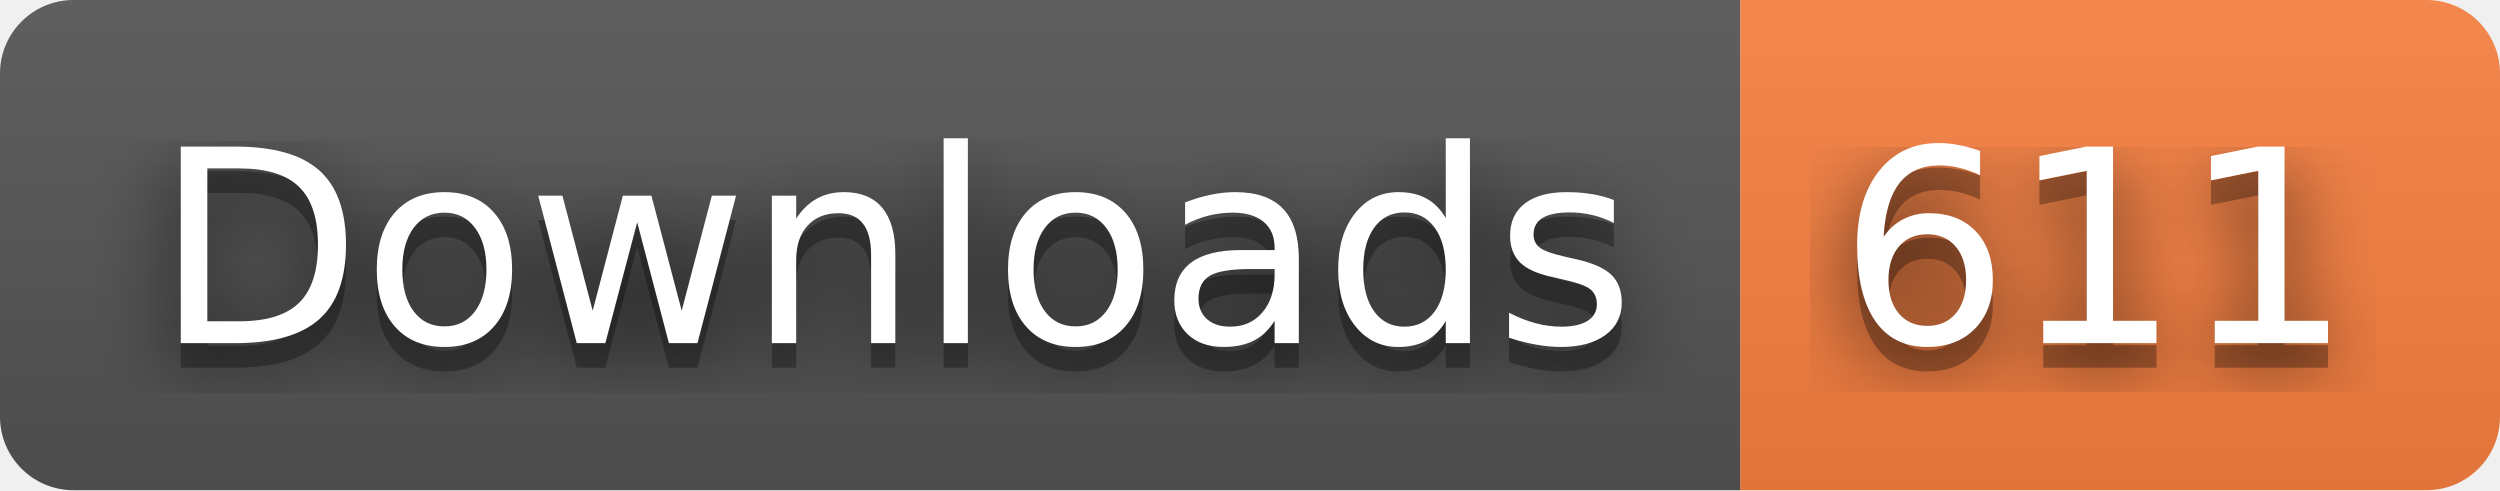
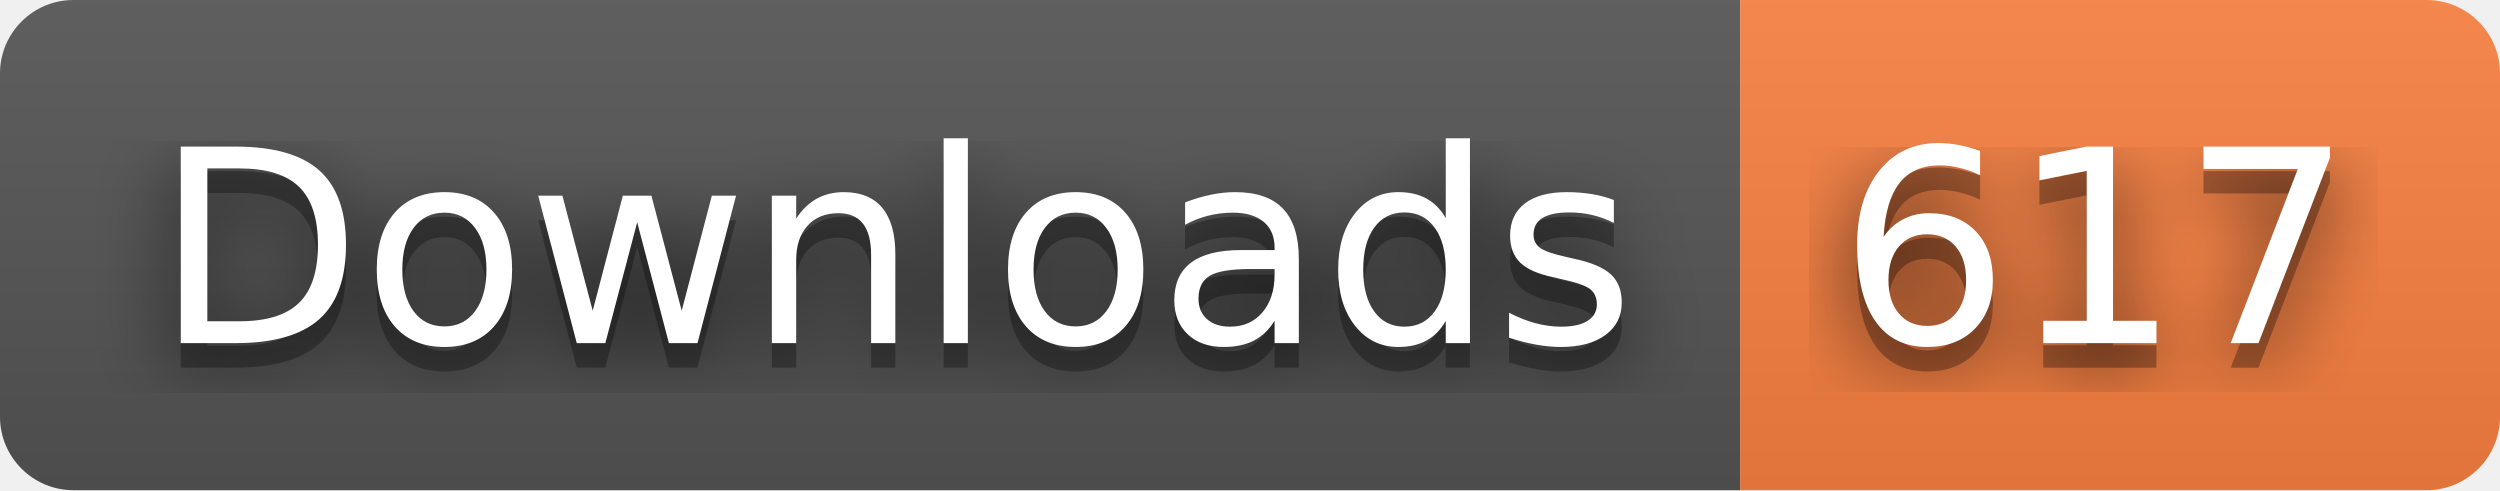
- <svg xmlns="http://www.w3.org/2000/svg" width="102" height="20" role="img" aria-label="Downloads: 611">
+ <svg xmlns="http://www.w3.org/2000/svg" width="102" height="20" role="img" aria-label="Downloads: 617">
  <filter id="blur">
    <feGaussianBlur stdDeviation="16" />
  </filter>
  <linearGradient id="s" x2="0" y2="100%">
    <stop offset="0" stop-color="#bbb" stop-opacity=".1" />
    <stop offset="1" stop-opacity=".1" />
  </linearGradient>
  <clipPath id="r">
    <rect width="102" height="20" rx="3" />
  </clipPath>
  <g clip-path="url(#r)">
    <rect width="71" height="20" fill="#555" />
    <rect x="71" width="31" height="20" fill="#fa8142" />
    <rect width="102" height="20" fill="url(#s)" />
  </g>
  <g fill="#fff" text-anchor="middle" font-family="Verdana,Geneva,DejaVu Sans,sans-serif" text-rendering="geometricPrecision" font-size="110">
    <g transform="scale(.1)">
      <g aria-hidden="true" fill="#010101">
        <text x="365" y="150" fill-opacity=".8" filter="url(#blur)" textLength="610">Downloads</text>
        <text x="365" y="150" fill-opacity=".3" textLength="610">Downloads</text>
      </g>
      <text x="365" y="140" textLength="610">Downloads</text>
    </g>
    <g transform="scale(.1)">
      <g aria-hidden="true" fill="#010101">
-         <text x="855" y="150" fill-opacity=".8" filter="url(#blur)" textLength="210">611</text>
-         <text x="855" y="150" fill-opacity=".3" textLength="210">611</text>
+         <text x="855" y="150" fill-opacity=".8" filter="url(#blur)" textLength="210">617</text>
+         <text x="855" y="150" fill-opacity=".3" textLength="210">617</text>
      </g>
-       <text x="855" y="140" textLength="210">611</text>
+       <text x="855" y="140" textLength="210">617</text>
    </g>
  </g>
</svg>
